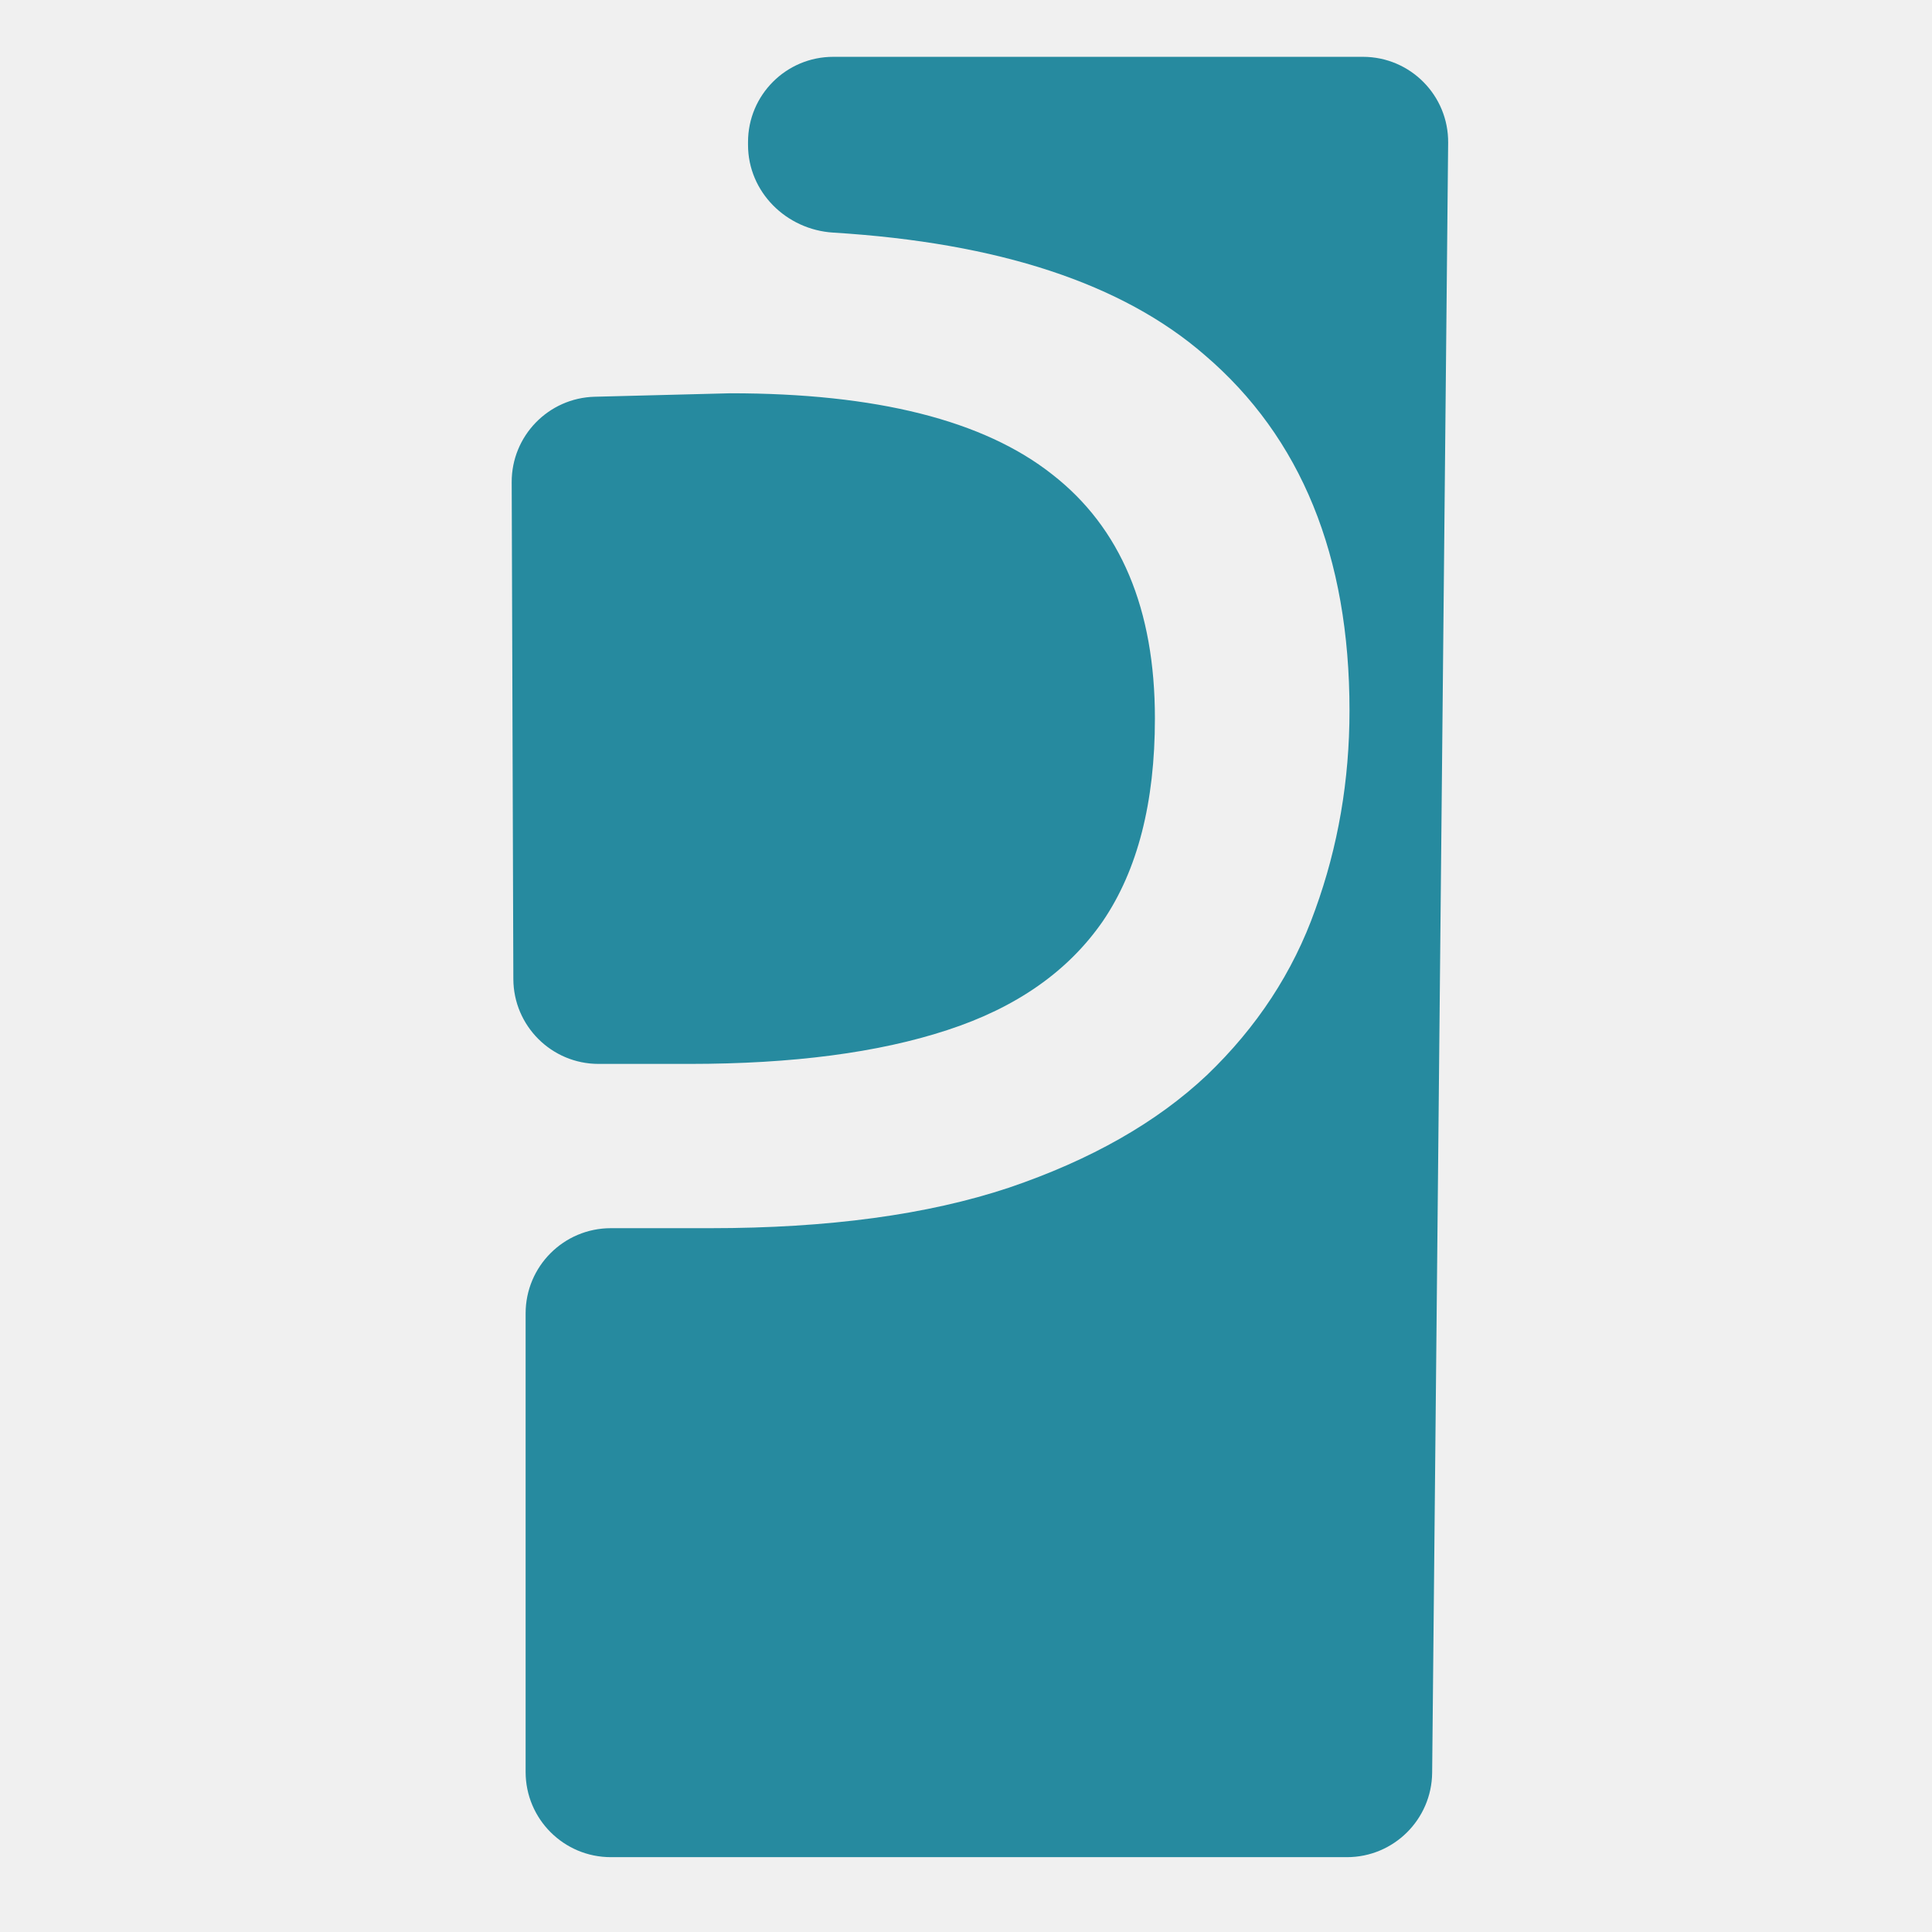
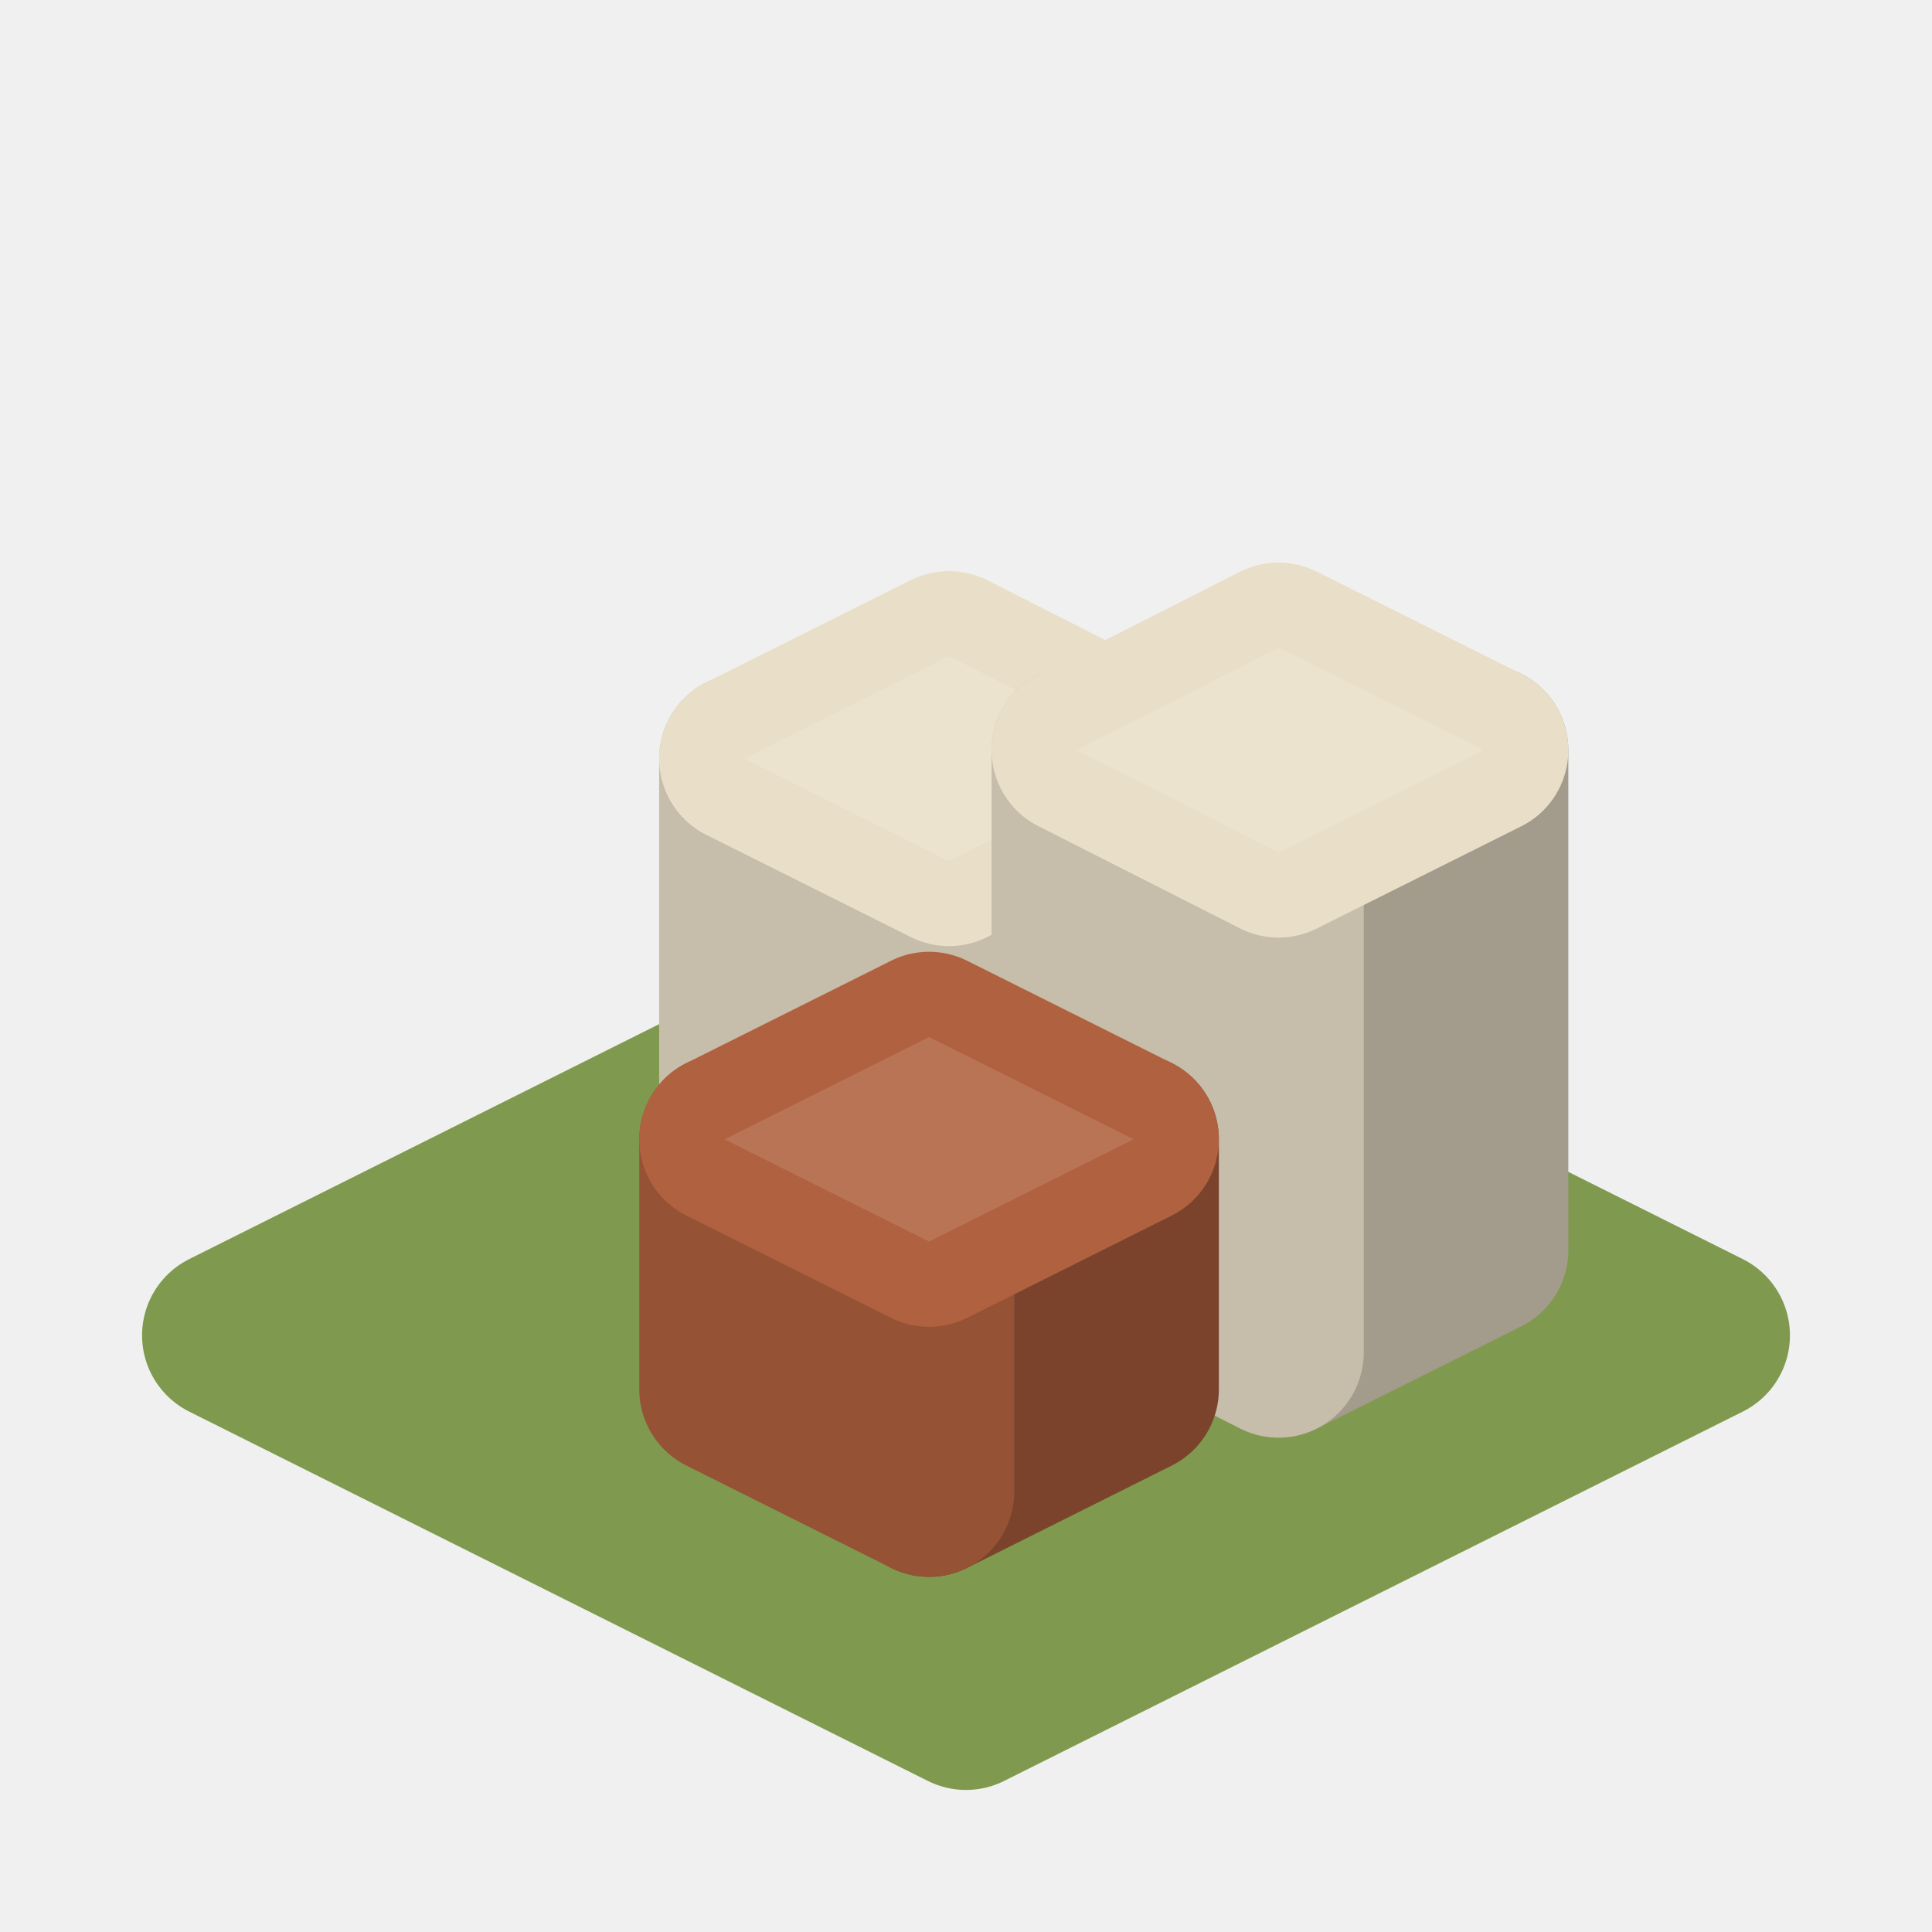
<svg xmlns="http://www.w3.org/2000/svg" width="68" height="68" viewBox="0 0 68 68" fill="none">
-   <path d="M26.328 5.099C26.328 6.756 27.674 8.086 29.328 8.187C35.147 8.544 39.505 9.98 42.4 12.495C45.798 15.399 47.498 19.571 47.498 25.01C47.498 27.465 47.096 29.802 46.291 32.02C45.513 34.211 44.242 36.152 42.478 37.842C40.713 39.505 38.392 40.825 35.512 41.802C32.658 42.753 29.156 43.228 25.005 43.228H21.5C19.843 43.228 18.5 44.571 18.5 46.228V62.366C18.5 64.023 19.843 65.366 21.5 65.366H47.407C49.052 65.366 50.39 64.041 50.407 62.396L50.97 5.029C50.987 3.361 49.639 2 47.97 2H29.328C27.671 2 26.328 3.343 26.328 5V5.099ZM25.705 13.842L20.933 13.964C19.302 14.006 18.004 15.343 18.01 16.973L18.068 34.456C18.073 36.109 19.415 37.446 21.068 37.446H24.265C27.897 37.446 30.92 37.05 33.333 36.258C35.771 35.465 37.6 34.185 38.82 32.416C40.039 30.621 40.649 28.244 40.649 25.287C40.649 21.433 39.442 18.568 37.029 16.693C34.617 14.792 30.842 13.842 25.705 13.842Z" fill="#268A9F" />
+   <path d="M34.0 34.0 L60.0 47.0 L34.0 60.0 L8.0 47.0 Z" fill="#7F9A4E" stroke="#7F9A4E" stroke-width="6" stroke-linejoin="round" />
+   <path d="M40.5 38.8 L33.4 42.4 L33.4 30.3 L40.5 26.7 Z" fill="#A39C8C" stroke="#A39C8C" stroke-width="6" stroke-linejoin="round" />
+   <path d="M26.2 38.8 L33.4 42.4 L33.4 30.3 L26.2 26.7 Z" fill="#C6BDAA" stroke="#C6BDAA" stroke-width="6" stroke-linejoin="round" />
+   <path d="M33.4 23.1 L40.5 26.7 L33.4 30.3 L26.2 26.7 Z" fill="#E9DFC9" stroke="#E9DFC9" stroke-width="6" stroke-linejoin="round" />
+   <path d="M33.4 23.1 L40.5 26.7 L33.4 30.3 L26.2 26.7 Z" fill="#FFFFFF" fill-opacity=".12" />
+   <path d="M52.2 44.0 L45.0 47.6 L45.0 30.0 L52.2 26.4 Z" fill="#A39C8C" stroke="#A39C8C" stroke-width="6" stroke-linejoin="round" />
+   <path d="M37.9 44.0 L45.0 47.6 L45.0 30.0 L37.9 26.4 Z" fill="#C6BDAA" stroke="#C6BDAA" stroke-width="6" stroke-linejoin="round" />
+   <path d="M45.0 22.8 L52.2 26.4 L45.0 30.0 L37.9 26.4 Z" fill="#E9DFC9" stroke="#E9DFC9" stroke-width="6" stroke-linejoin="round" />
+   <path d="M45.0 22.8 L52.2 26.4 L45.0 30.0 L37.9 26.4 Z" fill="#FFFFFF" fill-opacity=".12" />
+   <path d="M39.9 48.9 L32.7 52.5 L32.7 43.7 L39.9 40.1 Z" fill="#7B432C" stroke="#7B432C" stroke-width="6" stroke-linejoin="round" />
+   <path d="M25.5 48.9 L32.7 52.5 L32.7 43.7 L25.5 40.1 Z" fill="#955235" stroke="#955235" stroke-width="6" stroke-linejoin="round" />
+   <path d="M32.7 36.5 L39.9 40.1 L32.7 43.7 L25.5 40.1 Z" fill="#B0613F" stroke="#B0613F" stroke-width="6" stroke-linejoin="round" />
+   <path d="M32.7 36.5 L39.9 40.1 L32.7 43.7 L25.5 40.1 Z" fill="#FFFFFF" fill-opacity=".12" />
</svg>
